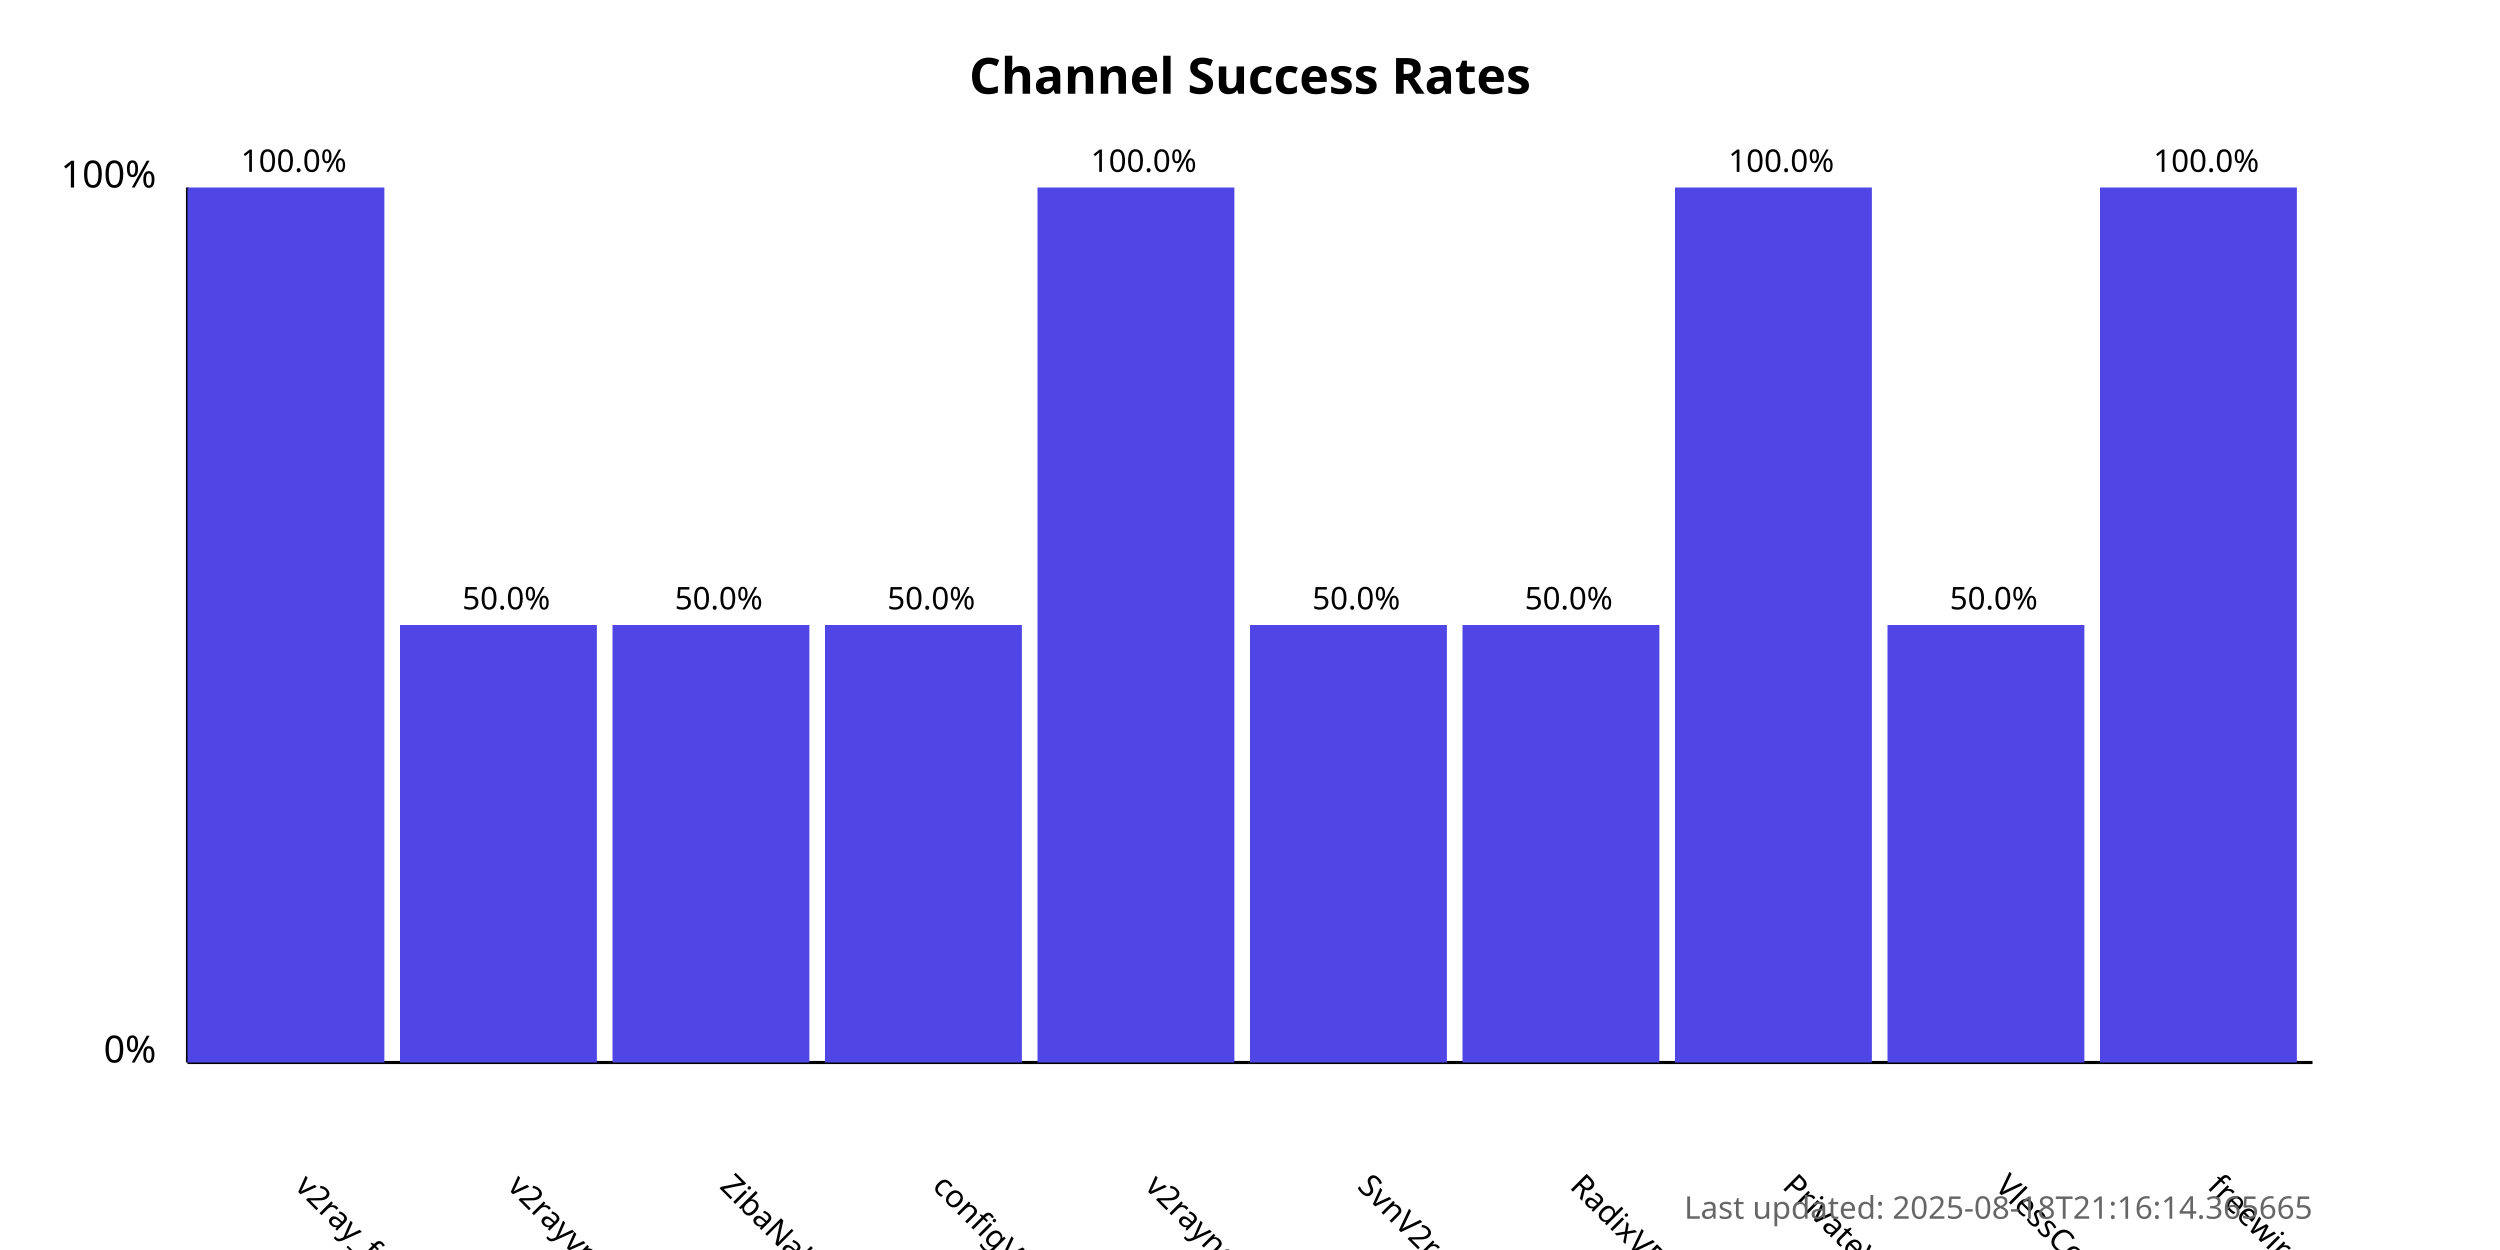
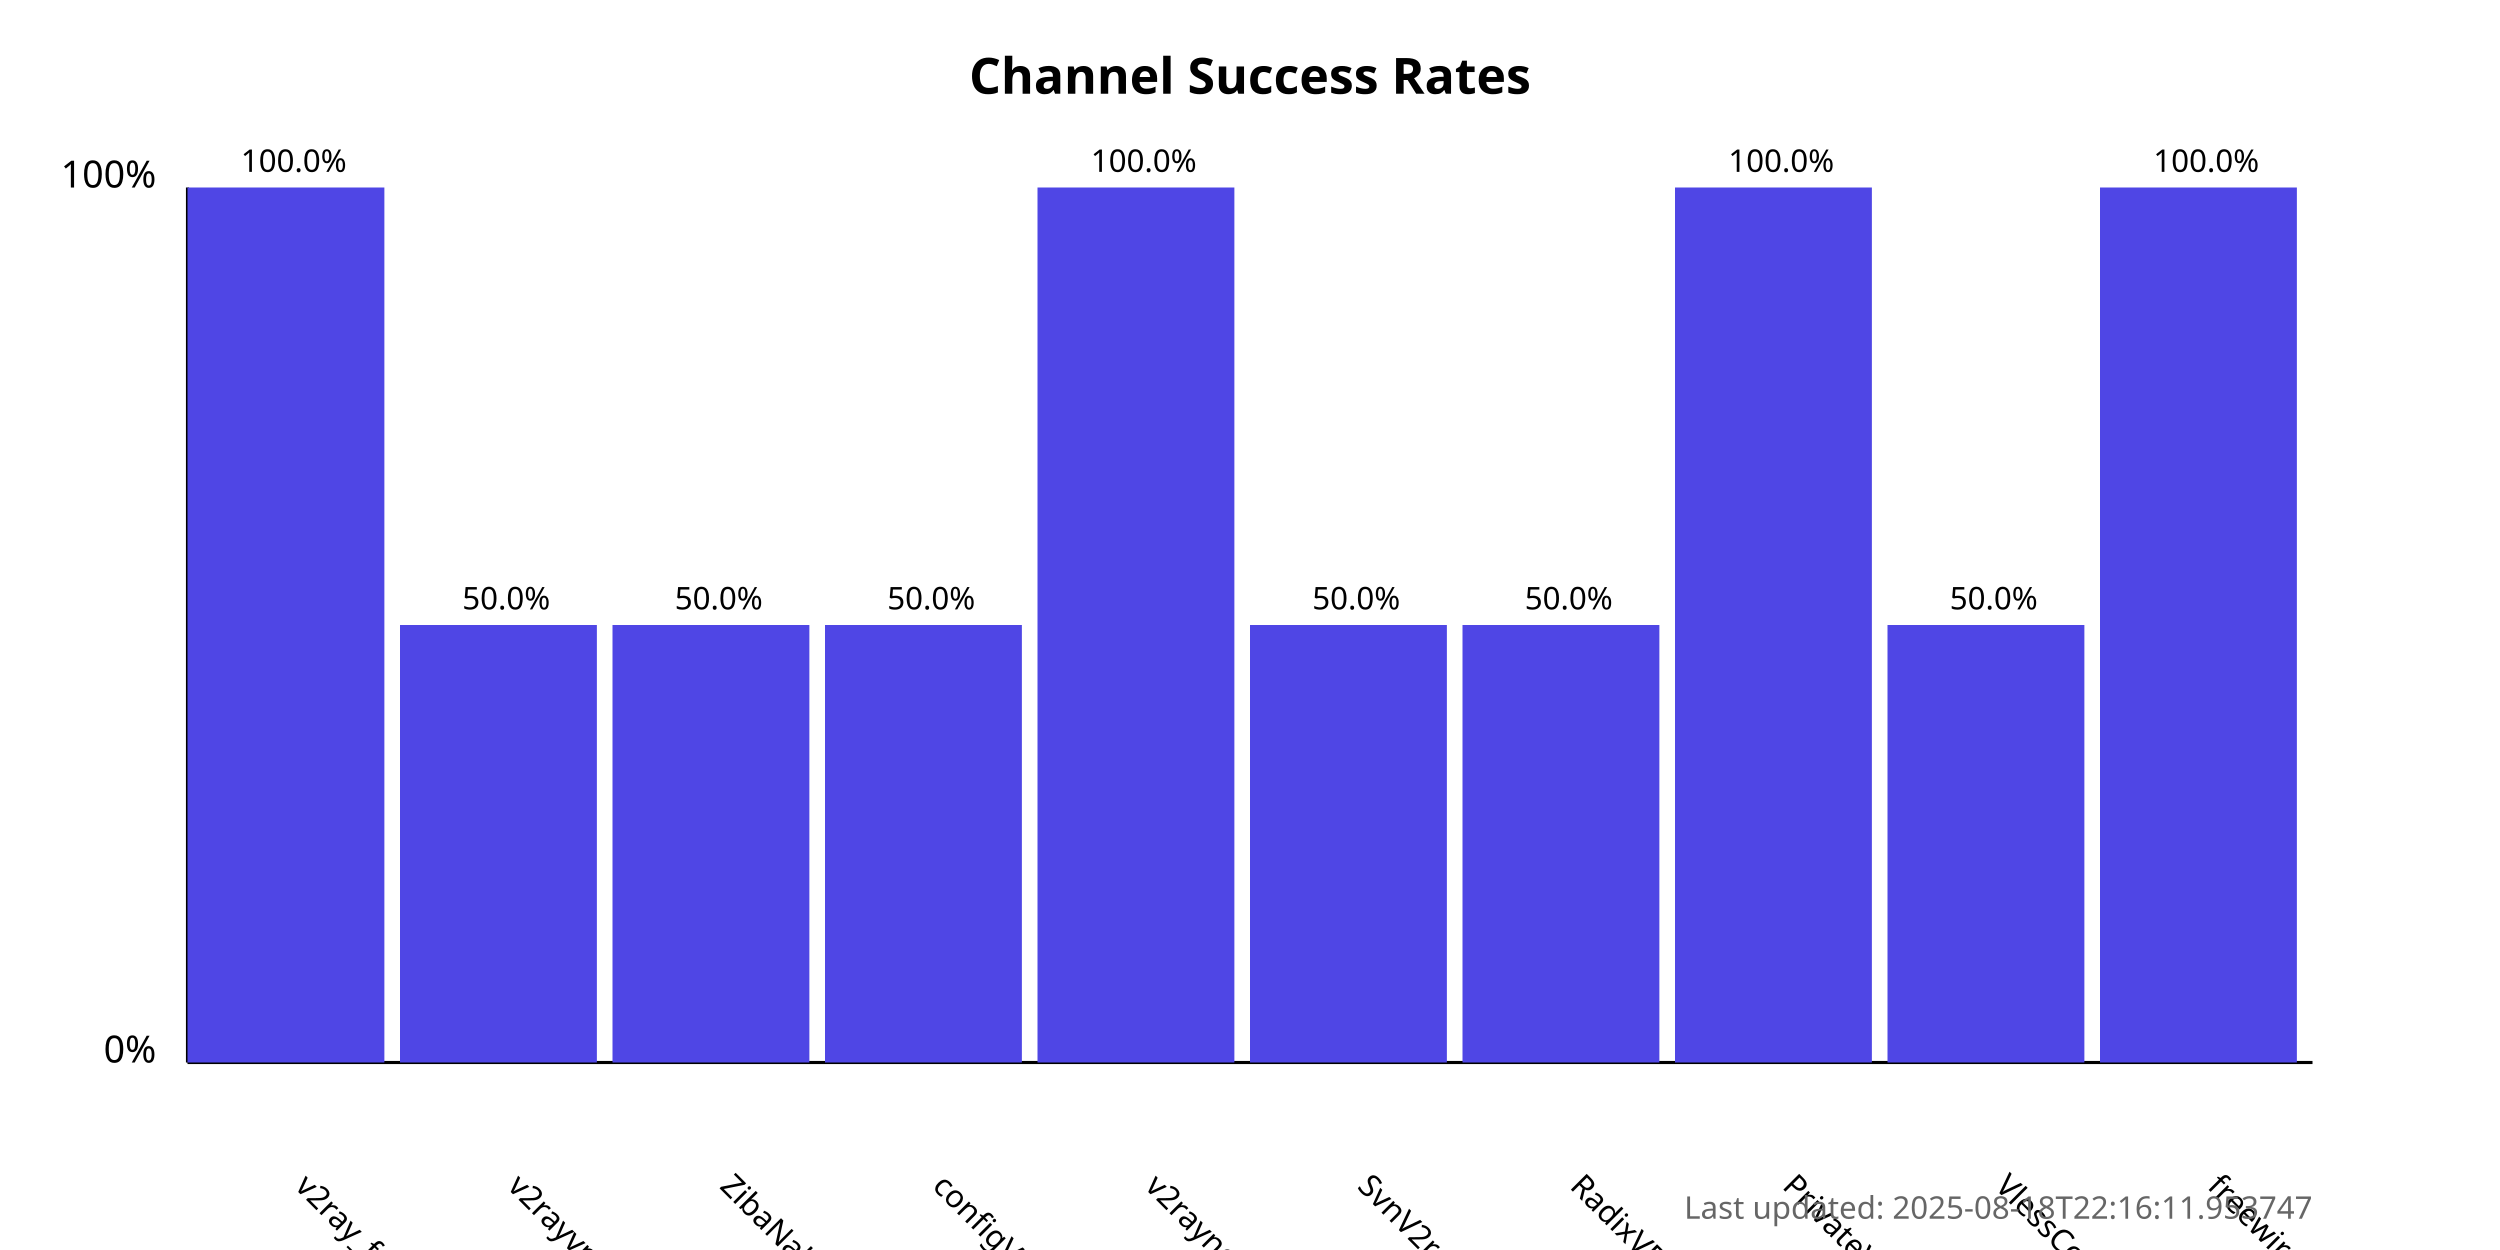
<svg xmlns="http://www.w3.org/2000/svg" width="800" height="400">
  <style>
            .chart-title { font: bold 16px sans-serif; }
            .axis-label { font: 12px sans-serif; }
            .tick-label { font: 10px sans-serif; }
            .bar { fill: #4f46e5; }
            .bar:hover { fill: #6366f1; }
            .timestamp { font: 10px sans-serif; fill: #666; }
        </style>
  <text x="400.0" y="30" text-anchor="middle" class="chart-title">
            Channel Success Rates
        </text>
  <line x1="60" y1="340" x2="60" y2="60" stroke="black" stroke-width="1" />
  <line x1="60" y1="340" x2="740" y2="340" stroke="black" stroke-width="1" />
  <text x="50" y="340" text-anchor="end" class="axis-label">0%</text>
  <text x="50" y="60" text-anchor="end" class="axis-label">100%</text>
  <g>
    <rect x="60" y="60.0" width="63.0" height="280.0" class="bar" />
    <text x="94.0" y="380" transform="rotate(45, 94.0, 380)" text-anchor="start" class="tick-label">
                v2ray_free_conf
            </text>
    <text x="94.0" y="55.0" text-anchor="middle" class="tick-label">
                100.0%
            </text>
  </g>
  <g>
    <rect x="128.0" y="200.0" width="63.0" height="140.0" class="bar" />
    <text x="162.0" y="380" transform="rotate(45, 162.0, 380)" text-anchor="start" class="tick-label">
                v2rayvpno
            </text>
    <text x="162.0" y="195.0" text-anchor="middle" class="tick-label">
                50.0%
            </text>
  </g>
  <g>
    <rect x="196.0" y="200.0" width="63.0" height="140.0" class="bar" />
    <text x="230.0" y="380" transform="rotate(45, 230.0, 380)" text-anchor="start" class="tick-label">
                ZibaNabz
            </text>
    <text x="230.0" y="195.0" text-anchor="middle" class="tick-label">
                50.0%
            </text>
  </g>
  <g>
    <rect x="264.0" y="200.0" width="63.0" height="140.0" class="bar" />
    <text x="298.0" y="380" transform="rotate(45, 298.0, 380)" text-anchor="start" class="tick-label">
                configV2rayForFree
            </text>
    <text x="298.0" y="195.0" text-anchor="middle" class="tick-label">
                50.0%
            </text>
  </g>
  <g>
    <rect x="332.0" y="60.0" width="63.0" height="280.0" class="bar" />
    <text x="366.0" y="380" transform="rotate(45, 366.0, 380)" text-anchor="start" class="tick-label">
                v2rayngvpn
            </text>
    <text x="366.0" y="55.0" text-anchor="middle" class="tick-label">
                100.0%
            </text>
  </g>
  <g>
    <rect x="400.0" y="200.0" width="63.0" height="140.0" class="bar" />
    <text x="434.0" y="380" transform="rotate(45, 434.0, 380)" text-anchor="start" class="tick-label">
                SvnV2ray
            </text>
    <text x="434.0" y="195.0" text-anchor="middle" class="tick-label">
                50.0%
            </text>
  </g>
  <g>
    <rect x="468.0" y="200.0" width="63.0" height="140.0" class="bar" />
    <text x="502.0" y="380" transform="rotate(45, 502.0, 380)" text-anchor="start" class="tick-label">
                RadixVPN
            </text>
    <text x="502.0" y="195.0" text-anchor="middle" class="tick-label">
                50.0%
            </text>
  </g>
  <g>
    <rect x="536.0" y="60.0" width="63.0" height="280.0" class="bar" />
    <text x="570.0" y="380" transform="rotate(45, 570.0, 380)" text-anchor="start" class="tick-label">
                PrivateVPNs
            </text>
    <text x="570.0" y="55.0" text-anchor="middle" class="tick-label">
                100.0%
            </text>
  </g>
  <g>
    <rect x="604.0" y="200.0" width="63.0" height="140.0" class="bar" />
    <text x="638.0" y="380" transform="rotate(45, 638.0, 380)" text-anchor="start" class="tick-label">
                VlessConfig
            </text>
    <text x="638.0" y="195.0" text-anchor="middle" class="tick-label">
                50.0%
            </text>
  </g>
  <g>
    <rect x="672.0" y="60.0" width="63.0" height="280.0" class="bar" />
    <text x="706.0" y="380" transform="rotate(45, 706.0, 380)" text-anchor="start" class="tick-label">
                freewireguard
            </text>
    <text x="706.0" y="55.0" text-anchor="middle" class="tick-label">
                100.0%
            </text>
  </g>
  <text x="740" y="390" text-anchor="end" class="timestamp">
-             Last updated: 2025-08-18T21:16:14.365665
+             Last updated: 2025-08-18T22:16:11.953747
        </text>
</svg>
